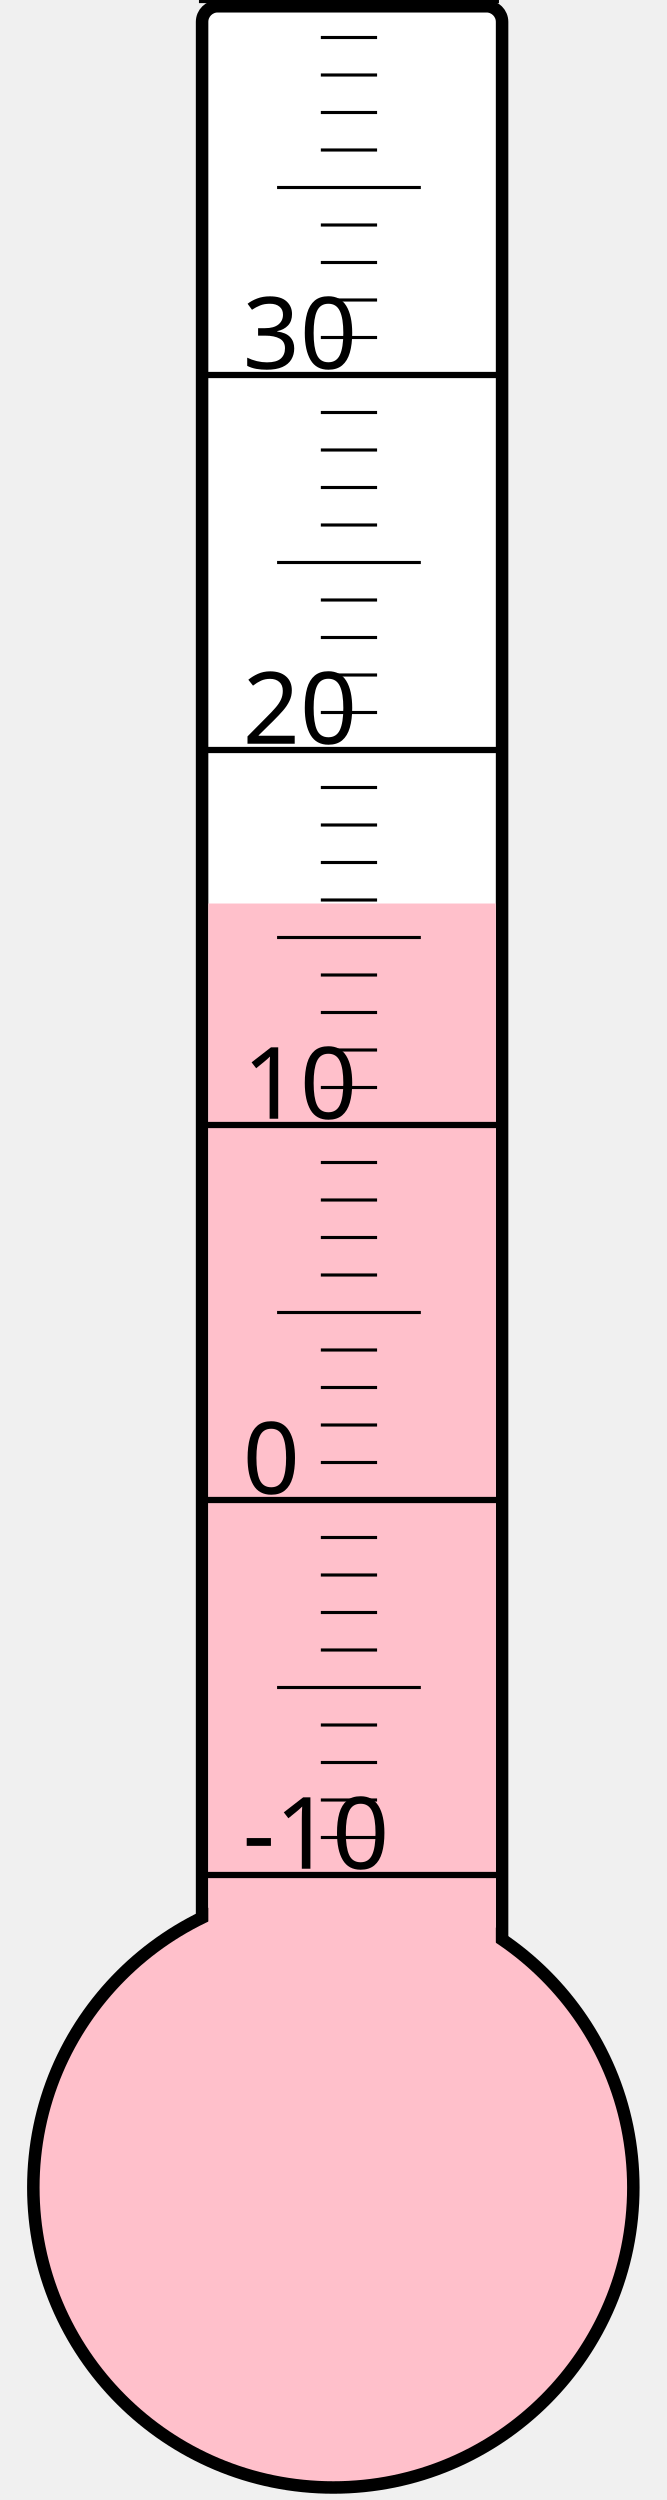
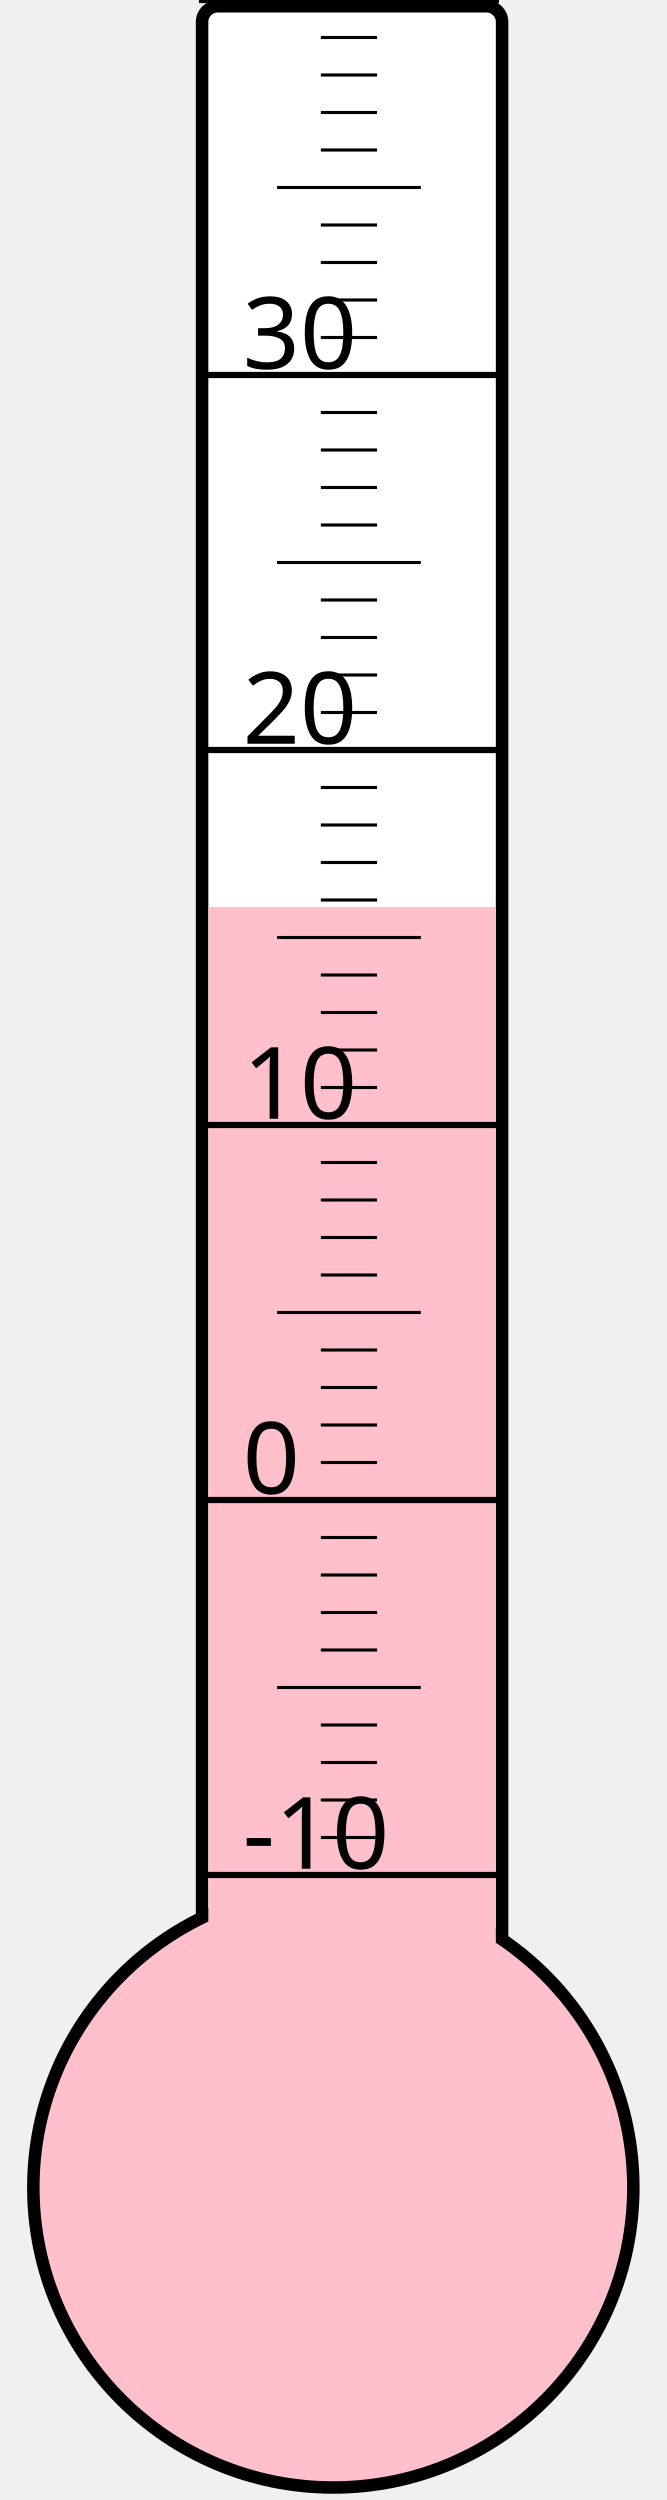
<svg xmlns="http://www.w3.org/2000/svg" width="40px" height="150px" viewBox="0 0 200 800">
  <rect width="200" height="800" x="0" y="0" style="fill: #ffffeb; fill-opacity: 0;" />
  <rect width="96" height="680" x="58" y="2" rx="5" ry="5" style="fill: white; fill-opacity: 1; stroke: black; stroke-width: 4;" />
  <circle cx="100" cy="700" r="96" style="fill: pink; stroke: black; stroke-width: 4;" />
-   <rect width="92" height="410.875" x="60" y="289.125" style="fill: pink; fill-opacity: 1; stroke-width: 0;" />
+   <rect width="92" height="409.75" x="60" y="290.25" style="fill: pink; fill-opacity: 1; stroke-width: 0;" />
  <text x="71" y="598" style="font-family: sans-serif; font-size: 24pt;">-10</text>
  <text x="71" y="478" style="font-family: sans-serif; font-size: 24pt;">0</text>
  <text x="71" y="358" style="font-family: sans-serif; font-size: 24pt;">10</text>
  <text x="71" y="238" style="font-family: sans-serif; font-size: 24pt;">20</text>
  <text x="71" y="118" style="font-family: sans-serif; font-size: 24pt;">30</text>
  <g style="stroke: black;">
    <line x1="57" y1="600" x2="153" y2="600" style="stroke-width: 2;" />
    <line x1="96" y1="588" x2="114" y2="588" style="stroke-width: 1;" />
    <line x1="96" y1="576" x2="114" y2="576" style="stroke-width: 1;" />
    <line x1="96" y1="564" x2="114" y2="564" style="stroke-width: 1;" />
    <line x1="96" y1="552" x2="114" y2="552" style="stroke-width: 1;" />
    <line x1="82" y1="540" x2="128" y2="540" style="stroke-width: 1;" />
    <line x1="96" y1="528" x2="114" y2="528" style="stroke-width: 1;" />
    <line x1="96" y1="516" x2="114" y2="516" style="stroke-width: 1;" />
    <line x1="96" y1="504" x2="114" y2="504" style="stroke-width: 1;" />
    <line x1="96" y1="492" x2="114" y2="492" style="stroke-width: 1;" />
    <line x1="57" y1="480" x2="153" y2="480" style="stroke-width: 2;" />
    <line x1="96" y1="468" x2="114" y2="468" style="stroke-width: 1;" />
    <line x1="96" y1="456" x2="114" y2="456" style="stroke-width: 1;" />
    <line x1="96" y1="444" x2="114" y2="444" style="stroke-width: 1;" />
    <line x1="96" y1="432" x2="114" y2="432" style="stroke-width: 1;" />
    <line x1="82" y1="420" x2="128" y2="420" style="stroke-width: 1;" />
    <line x1="96" y1="408" x2="114" y2="408" style="stroke-width: 1;" />
    <line x1="96" y1="396" x2="114" y2="396" style="stroke-width: 1;" />
    <line x1="96" y1="384" x2="114" y2="384" style="stroke-width: 1;" />
    <line x1="96" y1="372" x2="114" y2="372" style="stroke-width: 1;" />
    <line x1="57" y1="360" x2="153" y2="360" style="stroke-width: 2;" />
    <line x1="96" y1="348" x2="114" y2="348" style="stroke-width: 1;" />
    <line x1="96" y1="336" x2="114" y2="336" style="stroke-width: 1;" />
    <line x1="96" y1="324" x2="114" y2="324" style="stroke-width: 1;" />
    <line x1="96" y1="312" x2="114" y2="312" style="stroke-width: 1;" />
    <line x1="82" y1="300" x2="128" y2="300" style="stroke-width: 1;" />
    <line x1="96" y1="288" x2="114" y2="288" style="stroke-width: 1;" />
    <line x1="96" y1="276" x2="114" y2="276" style="stroke-width: 1;" />
    <line x1="96" y1="264" x2="114" y2="264" style="stroke-width: 1;" />
    <line x1="96" y1="252" x2="114" y2="252" style="stroke-width: 1;" />
    <line x1="57" y1="240" x2="153" y2="240" style="stroke-width: 2;" />
    <line x1="96" y1="228" x2="114" y2="228" style="stroke-width: 1;" />
    <line x1="96" y1="216" x2="114" y2="216" style="stroke-width: 1;" />
    <line x1="96" y1="204" x2="114" y2="204" style="stroke-width: 1;" />
    <line x1="96" y1="192" x2="114" y2="192" style="stroke-width: 1;" />
    <line x1="82" y1="180" x2="128" y2="180" style="stroke-width: 1;" />
    <line x1="96" y1="168" x2="114" y2="168" style="stroke-width: 1;" />
    <line x1="96" y1="156" x2="114" y2="156" style="stroke-width: 1;" />
    <line x1="96" y1="144" x2="114" y2="144" style="stroke-width: 1;" />
    <line x1="96" y1="132" x2="114" y2="132" style="stroke-width: 1;" />
    <line x1="57" y1="120" x2="153" y2="120" style="stroke-width: 2;" />
    <line x1="96" y1="108" x2="114" y2="108" style="stroke-width: 1;" />
    <line x1="96" y1="96" x2="114" y2="96" style="stroke-width: 1;" />
    <line x1="96" y1="84" x2="114" y2="84" style="stroke-width: 1;" />
    <line x1="96" y1="72" x2="114" y2="72" style="stroke-width: 1;" />
    <line x1="82" y1="60" x2="128" y2="60" style="stroke-width: 1;" />
    <line x1="96" y1="48" x2="114" y2="48" style="stroke-width: 1;" />
    <line x1="96" y1="36" x2="114" y2="36" style="stroke-width: 1;" />
    <line x1="96" y1="24" x2="114" y2="24" style="stroke-width: 1;" />
    <line x1="96" y1="12" x2="114" y2="12" style="stroke-width: 1;" />
    <line x1="57" y1="0" x2="153" y2="0" style="stroke-width: 2;" />
  </g>
</svg>
